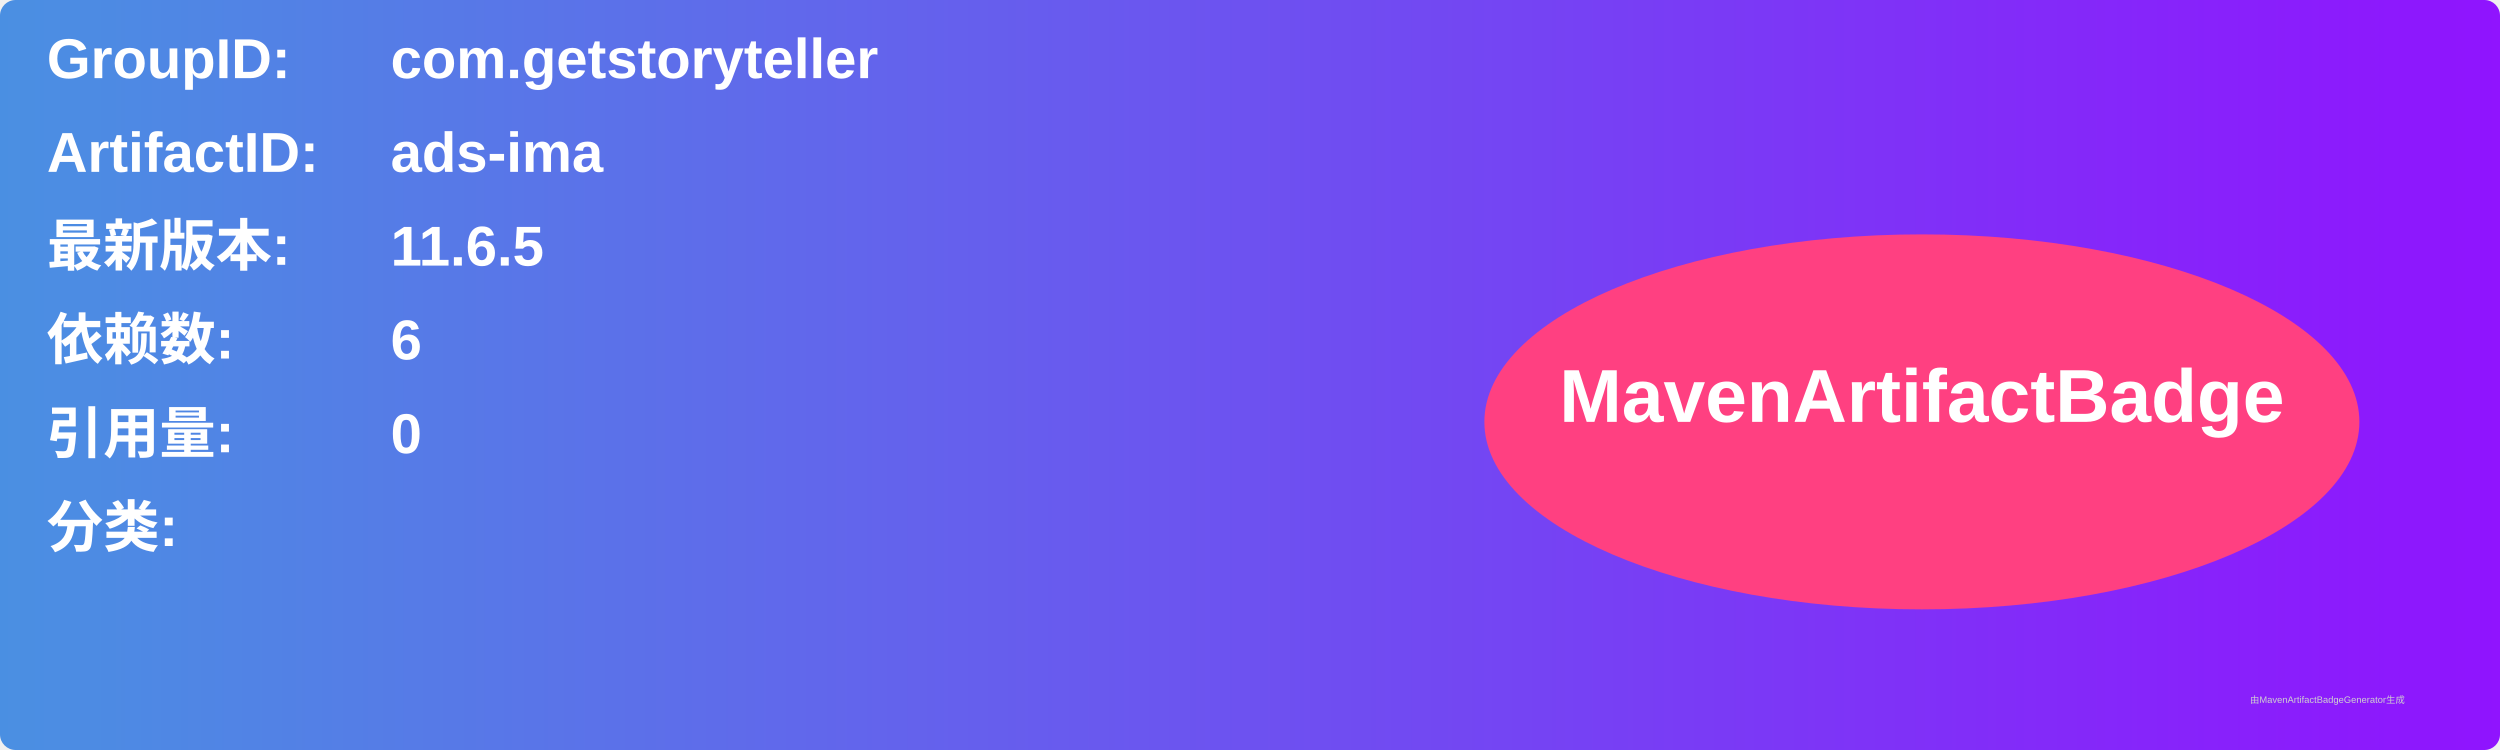
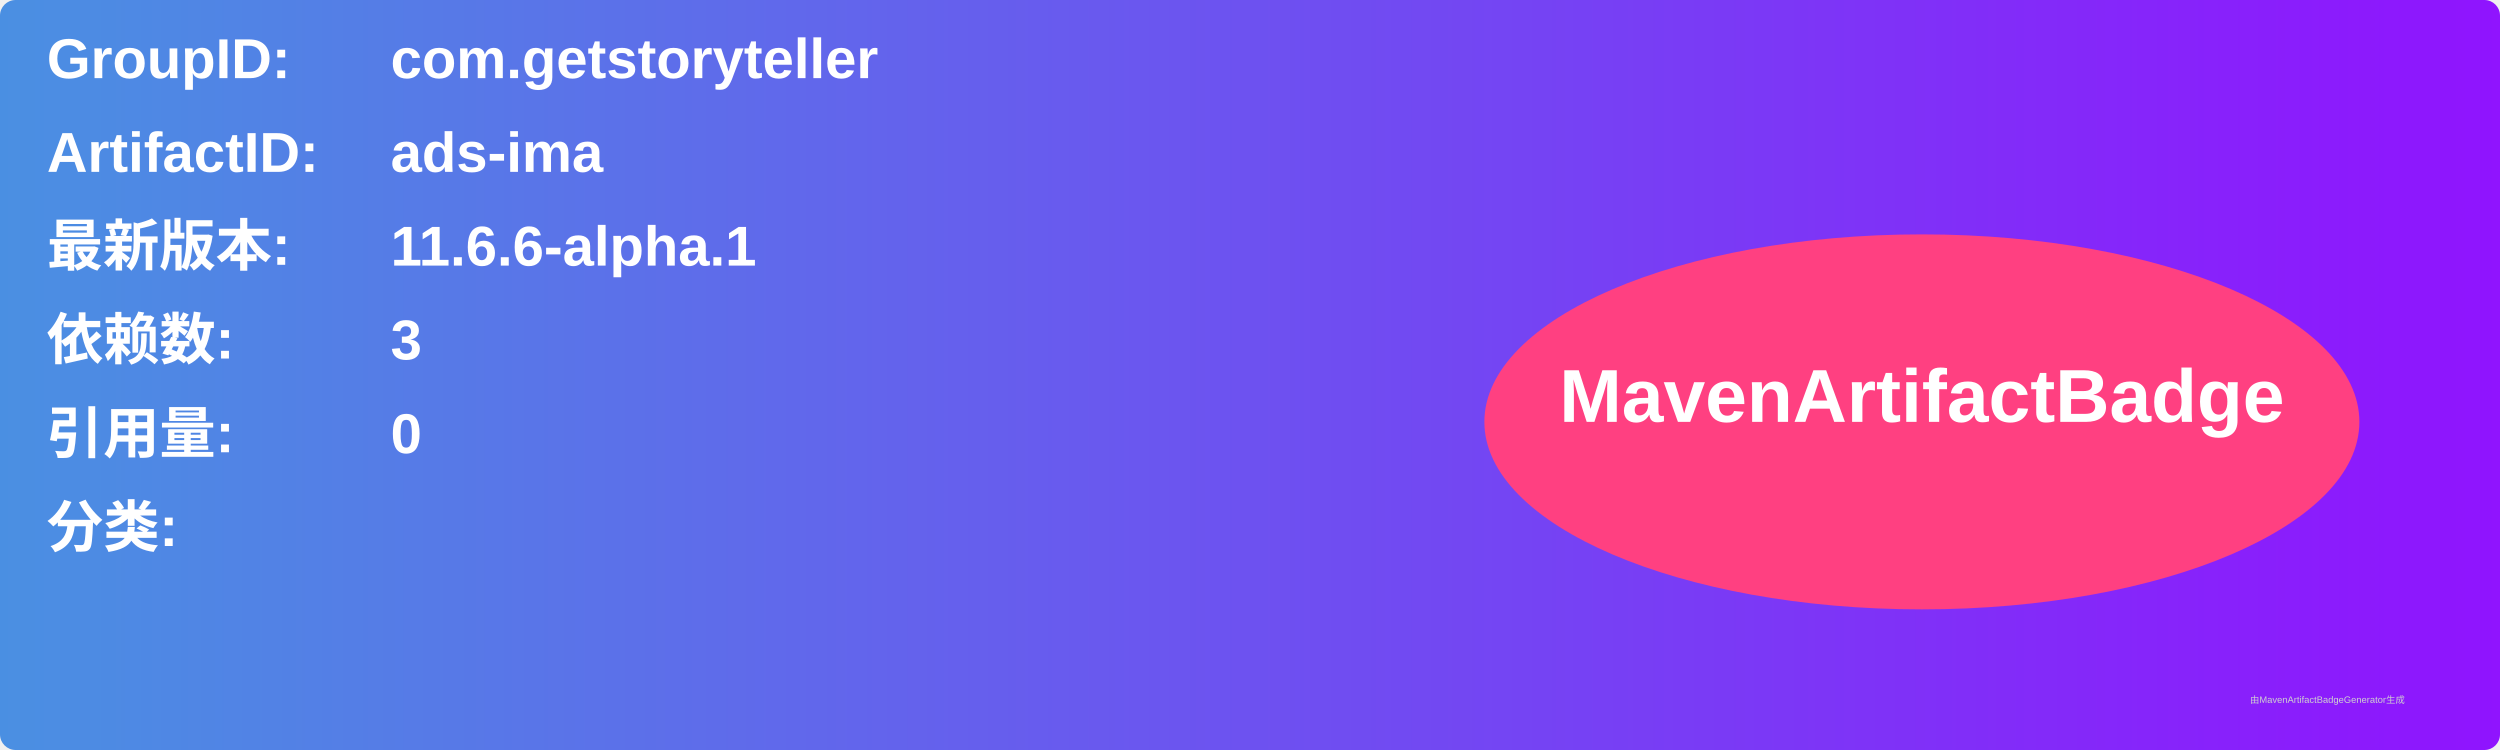
<svg xmlns="http://www.w3.org/2000/svg" width="800" height="240" viewBox="0 0 800 240">
  <linearGradient id="grad" x1="0%" y1="0%" x2="100%" y2="0%">
    <stop offset="0%" stop-color="#4a90e2" />
    <stop offset="100%" stop-color="#9013fe" />
  </linearGradient>
  <rect width="100%" height="100%" rx="5" ry="5" fill="url(#grad)" />
  <g transform="translate(15, 15)">
    <text x="0" y="10" font-family="Arial" font-size="18" fill="white" font-weight="bold" width="260">GroupID:</text>
    <text x="110" y="10" font-family="Arial" font-size="18" fill="white" font-weight="bold" width="460">com.getstoryteller</text>
    <text x="0" y="40" font-family="Arial" font-size="18" fill="white" font-weight="bold" width="260">ArtifactID:</text>
    <text x="110" y="40" font-family="Arial" font-size="18" fill="white" font-weight="bold" width="460">ads-ima</text>
    <text x="0" y="70" font-family="Arial" font-size="18" fill="white" font-weight="bold">最新版本:</text>
    <text x="110" y="70" font-family="Arial" font-size="18" fill="white" font-weight="bold">
-       <tspan font-weight="bold">11.6.5</tspan>
+       <tspan font-weight="bold">11.6.6-alpha.1</tspan>
    </text>
    <text x="0" y="100" font-family="Arial" font-size="18" fill="white" font-weight="bold">依赖数: </text>
    <text x="110" y="100" font-family="Arial" font-size="18" fill="white">
-       <tspan font-weight="bold">6</tspan>
+       <tspan font-weight="bold">3</tspan>
    </text>
    <text x="0" y="130" font-family="Arial" font-size="18" fill="white" font-weight="bold">引用量: </text>
    <text x="110" y="130" font-family="Arial" font-size="18" fill="white">
      <tspan font-weight="bold">0</tspan>
    </text>
    <text x="0" y="160" font-family="Arial" font-size="18" fill="white" font-weight="bold">分类:</text>
    <text x="10" y="190" font-family="Arial" font-size="10" fill="white">
      <tspan font-weight="bold" />
    </text>
    <ellipse cx="600" cy="120" rx="140" ry="60" fill="#ff4081" />
    <text x="600" y="120" text-anchor="middle" font-family="Arial" font-size="24" fill="white" font-weight="bold">MavenArtifactBadge</text>
  </g>
  <text x="720" y="225" font-family="Arial" font-size="3" fill="#d0d0d0">由MavenArtifactBadgeGenerator生成</text>
</svg>
